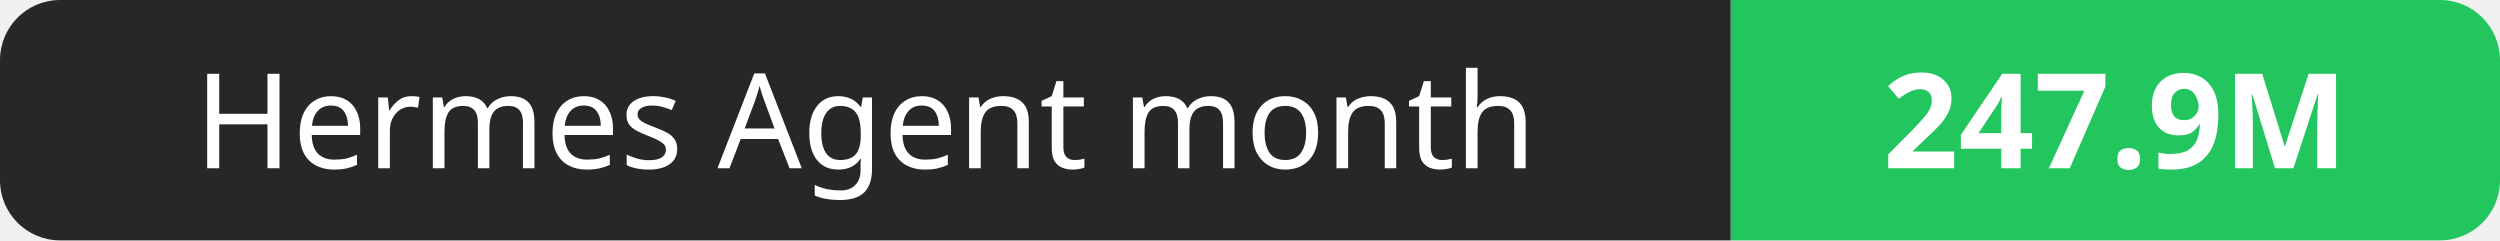
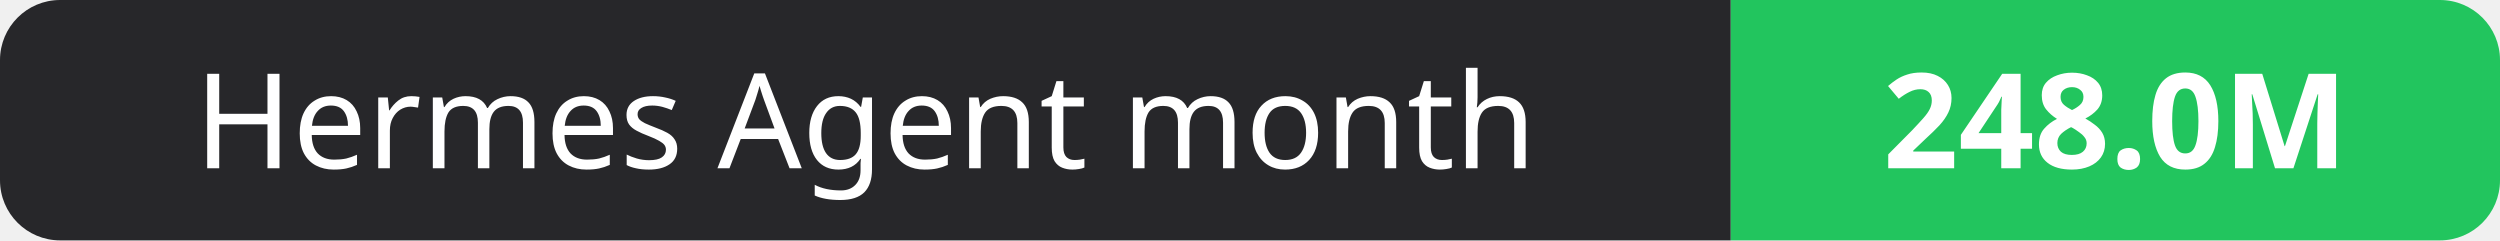
- <svg xmlns="http://www.w3.org/2000/svg" width="208" height="20" role="img" aria-label="Hermes Agent month: 247.9M">
+ <svg xmlns="http://www.w3.org/2000/svg" width="208" height="20" role="img" aria-label="Hermes Agent month: 248.0M">
  <clipPath id="r">
    <rect width="208" height="20" rx="5" fill="#fff" />
  </clipPath>
  <g clip-path="url(#r)">
    <rect width="144" height="20" fill="#27272a" />
    <rect x="144" width="64" height="20" fill="#22c55e" />
  </g>
  <g fill="#fff" text-anchor="middle" font-family="Verdana,Geneva,sans-serif" font-size="11">
    <text x="72.0" y="14">Hermes Agent month</text>
-     <text x="176.0" y="14" font-weight="700">247.9M</text>
+     <text x="176.0" y="14" font-weight="700">248.0M</text>
  </g>
</svg>
